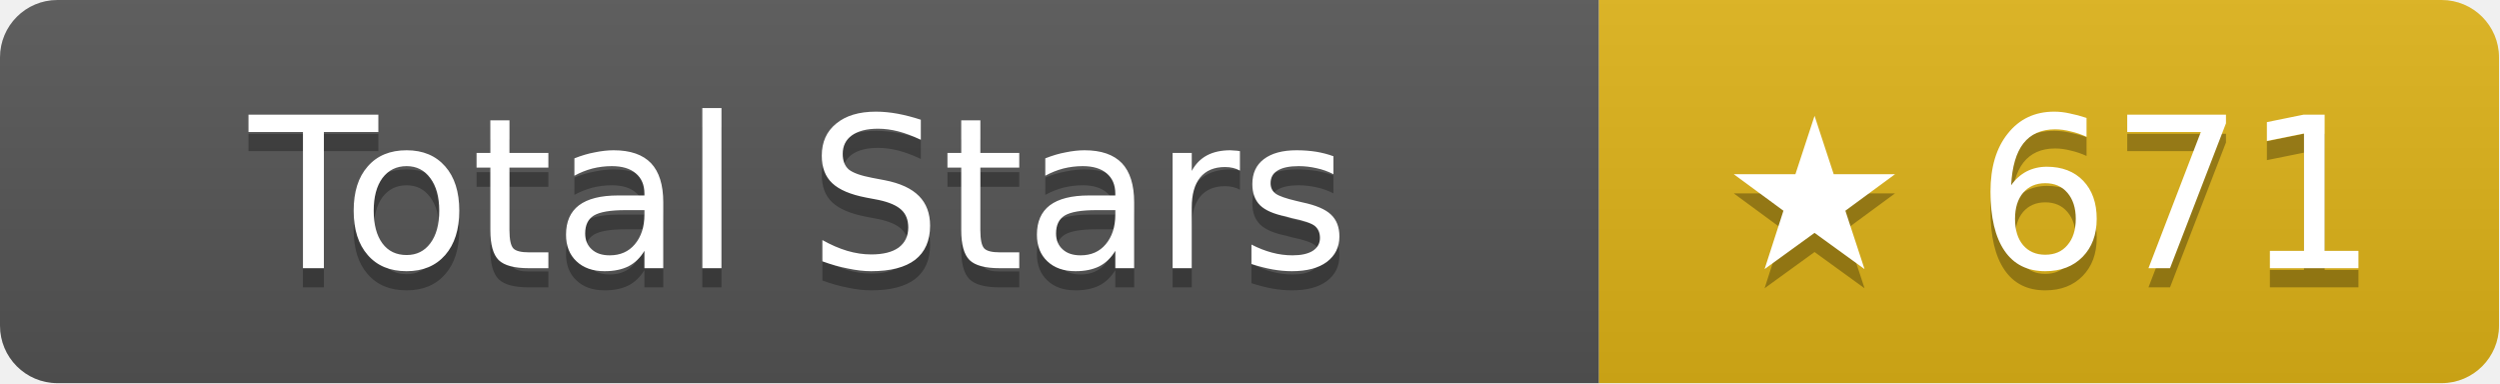
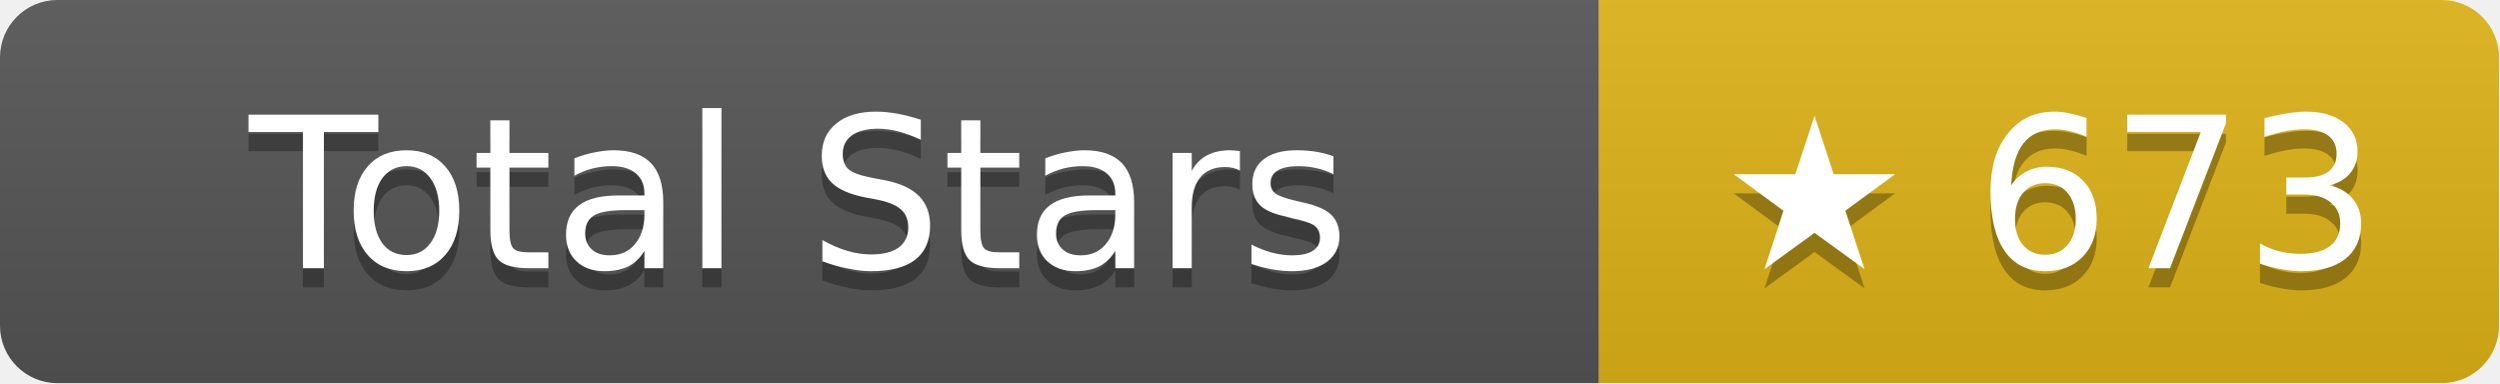
- <svg xmlns="http://www.w3.org/2000/svg" width="130.5" height="20" role="img" aria-label="Total Stars: ★ 671">
+ <svg xmlns="http://www.w3.org/2000/svg" width="130.5" height="20" role="img" aria-label="Total Stars: ★ 673">
  <linearGradient id="s" x2="0" y2="100%">
    <stop offset="0" stop-color="#bbb" stop-opacity=".1" />
    <stop offset="1" stop-opacity=".1" />
  </linearGradient>
  <clipPath id="r">
    <rect width="130.5" height="20" rx="3" fill="#fff" />
  </clipPath>
  <g clip-path="url(#r)">
    <rect width="83.5" height="20" fill="#555" />
    <rect x="83.5" width="47" height="20" fill="#dfb317" />
    <rect width="130.5" height="20" fill="url(#s)" />
  </g>
  <g fill="#fff" text-anchor="middle" font-family="Verdana,Geneva,DejaVu Sans,sans-serif" text-rendering="geometricPrecision" font-size="11">
    <text aria-hidden="true" x="41.75" y="15" fill="#010101" fill-opacity=".3">Total Stars</text>
    <text x="41.75" y="14">Total Stars</text>
-     <text aria-hidden="true" x="107" y="15" fill="#010101" fill-opacity=".3">★ 671</text>
-     <text x="107" y="14">★ 671</text>
+     <text aria-hidden="true" x="107" y="15" fill="#010101" fill-opacity=".3">★ 673</text>
+     <text x="107" y="14">★ 673</text>
  </g>
</svg>
